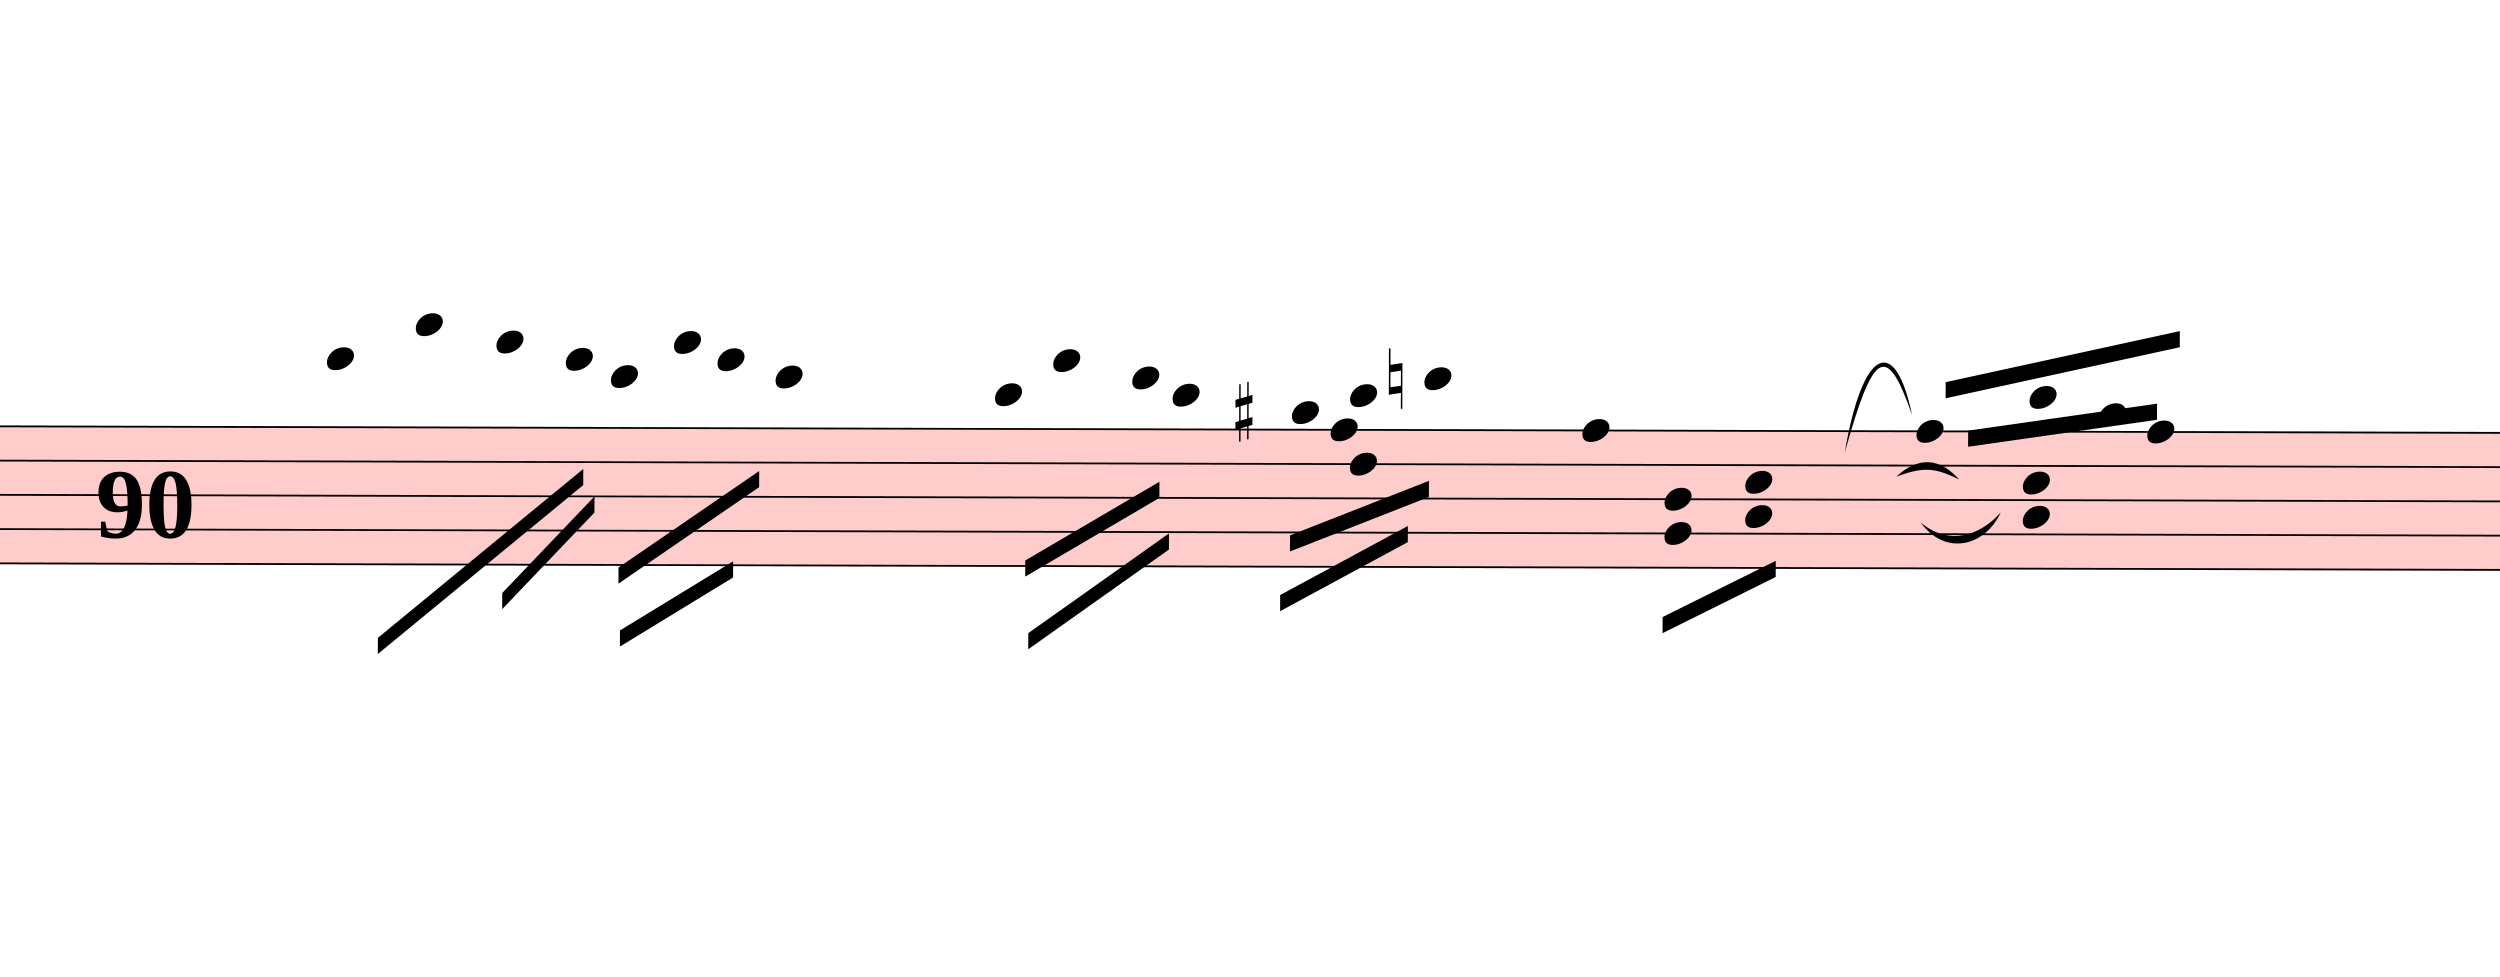
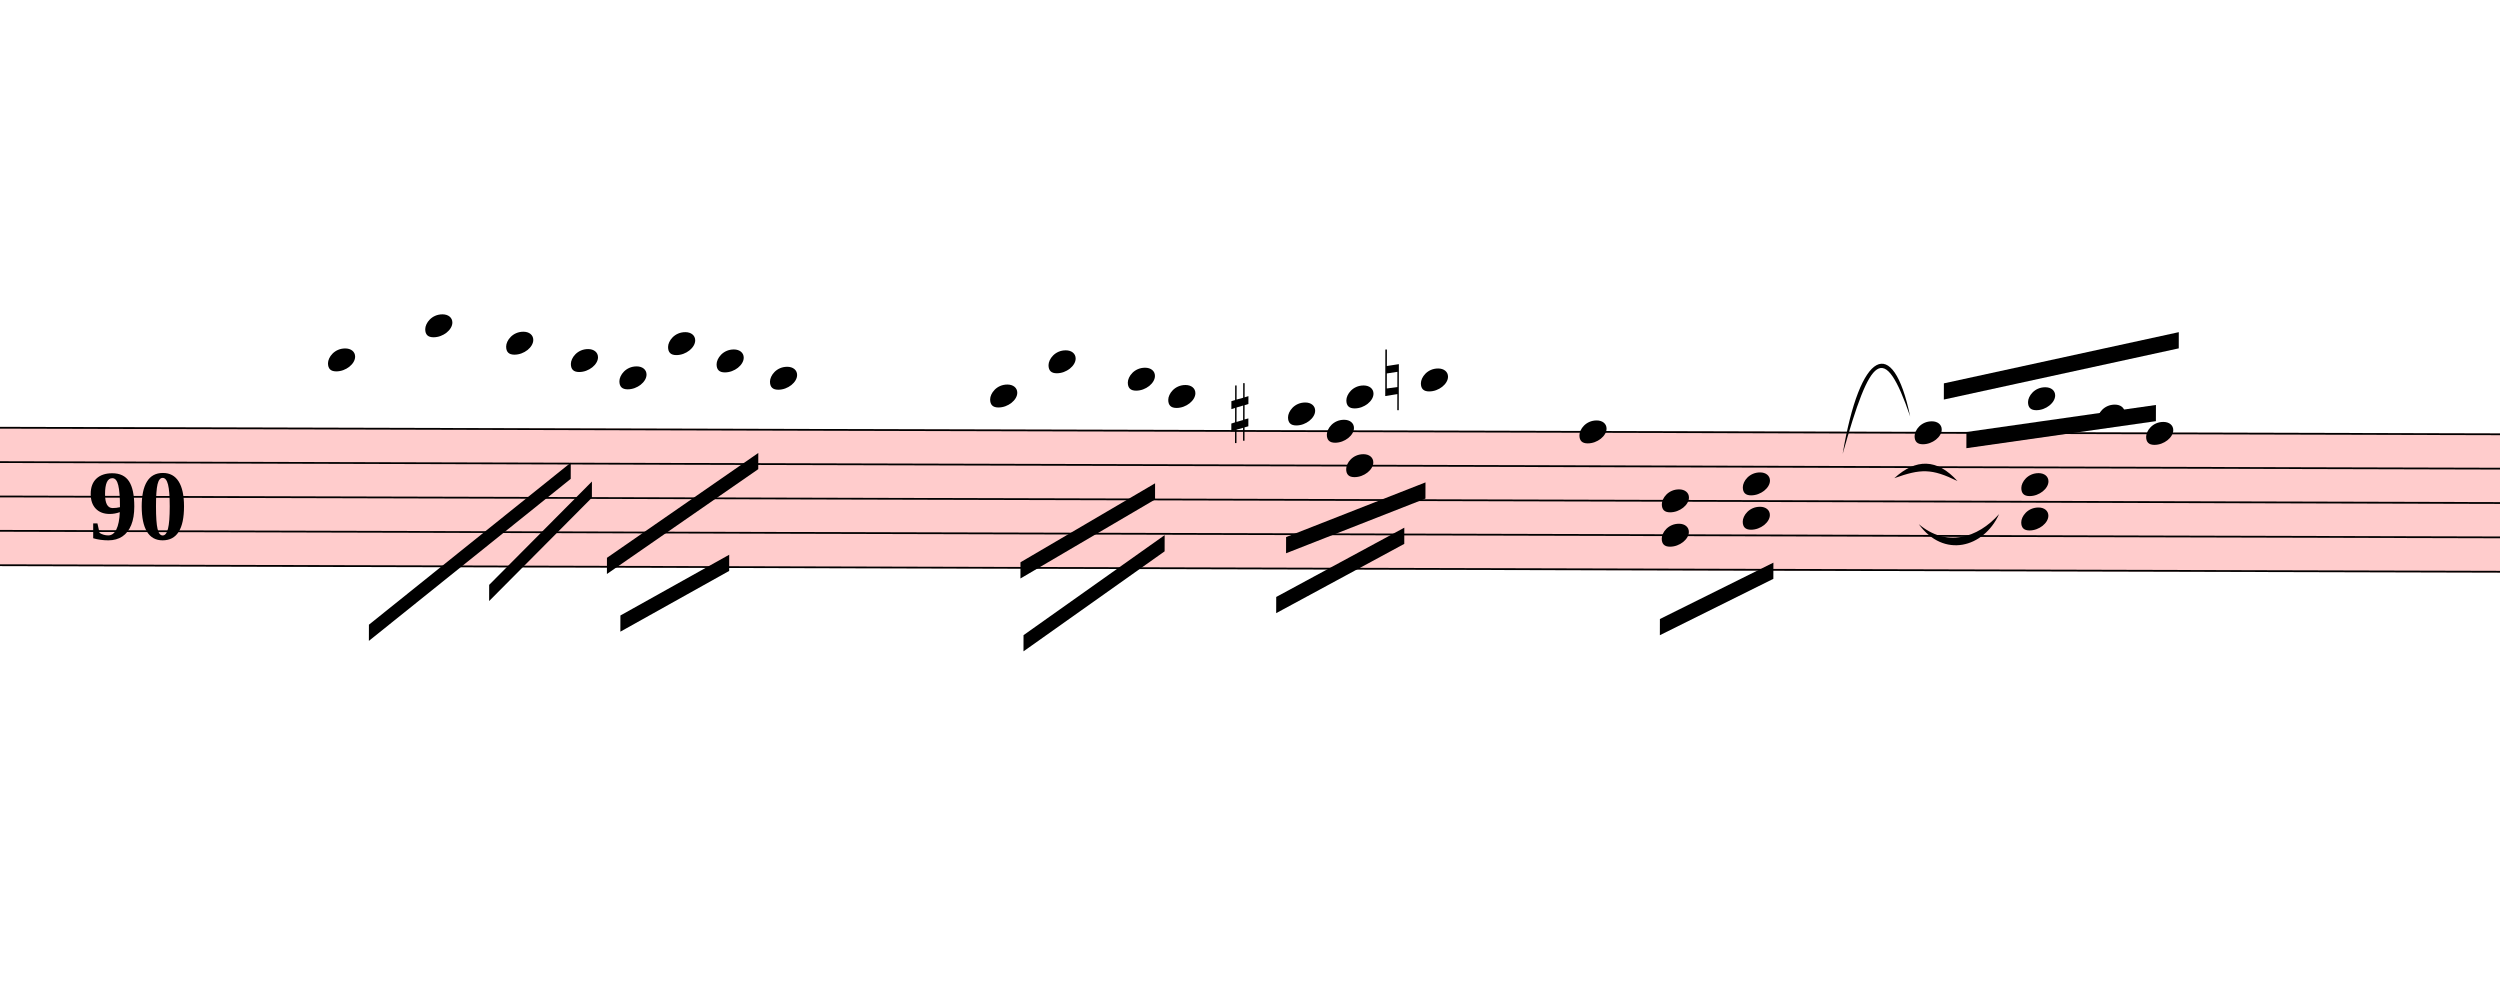
- <svg xmlns="http://www.w3.org/2000/svg" viewBox="1698 4049 13941 5446" version="1.1" overflow="visible">
+ <svg xmlns="http://www.w3.org/2000/svg" viewBox="1743 4049 13896 5467.6" version="1.1" overflow="visible">
  <defs>
    <style type="text/css">
    /* .staff * {
      fill: #000;
      stroke: #000;
    }

    .deletionBack {
      fill: #00000033;
    } */
  </style>
    <symbol id="sym_notehead_quarter" viewBox="0 0 1000 1000" overflow="inherit">
      <path transform="scale(1,-1)" d="M0 -39c0 68 73 172 200 172c66 0 114 -37 114 -95c0 -84 -106 -171 -218 -171c-64 0 -96 30 -96 94z" />
    </symbol>
    <symbol id="sym_accid_s" viewBox="0 0 1000 1000" overflow="inherit">
      <path transform="scale(1,-1)" d="M136 186v169h17v-164l44 14v-91l-44 -14v-165l44 12v-91l-44 -13v-155h-17v150l-76 -22v-155h-17v149l-43 -13v90l43 14v167l-43 -14v92l43 13v169h17v-163zM60 73v-167l76 22v168z" />
    </symbol>
    <symbol id="sym_accid_n" viewBox="0 0 1000 1000" overflow="inherit">
      <path transform="scale(1,-1)" d="M0 -188v539h18v-191l139 22v-533h-17v186zM18 -100l122 17v176l-122 -19v-174z" />
    </symbol>
  </defs>
  <g class="rastrums">
    <g class="rastrum" data-id="r488818e8-e6af-41cd-bcc0-325fb5447c47" style="transform: rotate(0.15deg); transform-origin: 1512px 6417px;">
      <g class="rastrum bounding-box" data-id="bbox-r488818e8-e6af-41cd-bcc0-325fb5447c47">
        <rect x="1512" y="6417" width="23409" height="774" fill="#ff000033" />
      </g>
      <path d="M1512 6422 L24921 6422" stroke-width="10" stroke="black" />
      <path d="M1512 6613 L24921 6613" stroke-width="10" stroke="black" />
      <path d="M1512 6804 L24921 6804" stroke-width="10" stroke="black" />
      <path d="M1512 6995 L24921 6995" stroke-width="10" stroke="black" />
      <path d="M1512 7186 L24921 7186" stroke-width="10" stroke="black" />
    </g>
  </g>
  <g class="draft" data-label="2" data-id="dfbf55031-0121-42c3-a3e3-0eaf4d00a204">
    <g class="system" data-id="tf478b582-6fba-4218-87ca-1543409a3803">
      <g class="staff" data-n="1" data-rastrum="r488818e8-e6af-41cd-bcc0-325fb5447c47" style="transform: rotate(0.15deg); transform-origin: 1512px 6417px;">
        <g class="note" data-id="dda43dd7b-8d0c-4052-91e5-b5253f4a4be3" data-stem.dir="down">
          <g class="notehead">
-             <use href="#sym_notehead_quarter" height="480px" width="480px" x="3537" y="6040" />
-           </g>
-           <g class="ledgerLines above">
-             <path d="M3498 6231 L3726 6231" stroke-width="18" />
-             <path d="M3498 6040 L3726 6040" stroke-width="18" />
-           </g>
-           <g class="stem">
-             <path d="M3537 6040 L3537 6708.5" stroke-width="14" />
+             <use href="#sym_notehead_quarter" height="480px" width="480px" x="3582" y="6040" />
+           </g>
+           <g class="ledgerLines above">
+             <path d="M3543 6231 L3771 6231" stroke-width="18" />
+             <path d="M3543 6040 L3771 6040" stroke-width="18" />
+           </g>
+           <g class="stem">
+             <path d="M3582 6040 L3582 6613" stroke-width="14" />
          </g>
        </g>
        <g class="note" data-id="dea3c6f93-5300-4dc1-a75b-e6f2b0b8f7f5" data-stem.dir="down">
          <g class="notehead">
-             <use href="#sym_notehead_quarter" height="480px" width="480px" x="4032" y="5849" />
-           </g>
-           <g class="ledgerLines above">
-             <path d="M3993 6231 L4221 6231" stroke-width="18" />
-             <path d="M3993 6040 L4221 6040" stroke-width="18" />
-             <path d="M3993 5849 L4221 5849" stroke-width="18" />
-           </g>
-           <g class="stem">
-             <path d="M4032 5849 L4032 6613" stroke-width="14" />
+             <use href="#sym_notehead_quarter" height="480px" width="480px" x="4122" y="5849" />
+           </g>
+           <g class="ledgerLines above">
+             <path d="M4083 6231 L4311 6231" stroke-width="18" />
+             <path d="M4083 6040 L4311 6040" stroke-width="18" />
+             <path d="M4083 5849 L4311 5849" stroke-width="18" />
+           </g>
+           <g class="stem">
+             <path d="M4122 5849 L4122 6517.5" stroke-width="14" />
          </g>
        </g>
        <g class="note" data-id="dab7c261a-d536-4b74-820b-9ed87b23dea6" data-stem.dir="down">
          <g class="notehead">
-             <use href="#sym_notehead_quarter" height="480px" width="480px" x="4482" y="5944.5" />
-           </g>
-           <g class="ledgerLines above">
-             <path d="M4443 6231 L4671 6231" stroke-width="18" />
-             <path d="M4443 6040 L4671 6040" stroke-width="18" />
-           </g>
-           <g class="stem">
-             <path d="M4482 5944.5 L4482 6708.5" stroke-width="14" />
+             <use href="#sym_notehead_quarter" height="480px" width="480px" x="4572" y="5944.5" />
+           </g>
+           <g class="ledgerLines above">
+             <path d="M4533 6231 L4761 6231" stroke-width="18" />
+             <path d="M4533 6040 L4761 6040" stroke-width="18" />
+           </g>
+           <g class="stem">
+             <path d="M4572 5944.5 L4572 6613" stroke-width="14" />
          </g>
        </g>
        <g class="note" data-id="d6a59a0a7-5b8b-4db3-a1ee-c3f8f03a79cb" data-stem.dir="down">
          <g class="notehead">
-             <use href="#sym_notehead_quarter" height="480px" width="480px" x="4869" y="6040" />
-           </g>
-           <g class="ledgerLines above">
-             <path d="M4830 6231 L5058 6231" stroke-width="18" />
-             <path d="M4830 6040 L5058 6040" stroke-width="18" />
-           </g>
-           <g class="stem">
-             <path d="M4869 6040 L4869 6708.5" stroke-width="14" />
+             <use href="#sym_notehead_quarter" height="480px" width="480px" x="4932" y="6040" />
+           </g>
+           <g class="ledgerLines above">
+             <path d="M4893 6231 L5121 6231" stroke-width="18" />
+             <path d="M4893 6040 L5121 6040" stroke-width="18" />
+           </g>
+           <g class="stem">
+             <path d="M4932 6040 L4932 6708.5" stroke-width="14" />
          </g>
        </g>
        <g class="note" data-id="d027c03ec-a439-479c-b43d-f915c0272e86" data-stem.dir="down">
          <g class="notehead">
-             <use href="#sym_notehead_quarter" height="480px" width="480px" x="5121" y="6135.5" />
-           </g>
-           <g class="ledgerLines above">
-             <path d="M5082 6231 L5310 6231" stroke-width="18" />
-           </g>
-           <g class="stem">
-             <path d="M5121 6135.5 L5121 6804" stroke-width="14" />
+             <use href="#sym_notehead_quarter" height="480px" width="480px" x="5202" y="6135.5" />
+           </g>
+           <g class="ledgerLines above">
+             <path d="M5163 6231 L5391 6231" stroke-width="18" />
+           </g>
+           <g class="stem">
+             <path d="M5202 6135.5 L5202 6804" stroke-width="14" />
          </g>
        </g>
        <g class="note" data-id="da15ade23-e53c-4aba-951b-5805c828ffeb" data-stem.dir="down">
          <g class="notehead">
            <use href="#sym_notehead_quarter" height="480px" width="480px" x="5472" y="5944.5" />
          </g>
          <g class="ledgerLines above">
            <path d="M5433 6231 L5661 6231" stroke-width="18" />
            <path d="M5433 6040 L5661 6040" stroke-width="18" />
          </g>
          <g class="stem">
            <path d="M5472 5944.5 L5472 6613" stroke-width="14" />
          </g>
        </g>
        <g class="note" data-id="d0631d1ab-068d-4692-ac69-ed8161cac7ab" data-stem.dir="down">
          <g class="notehead">
-             <use href="#sym_notehead_quarter" height="480px" width="480px" x="5715" y="6040" />
-           </g>
-           <g class="ledgerLines above">
-             <path d="M5676 6231 L5904 6231" stroke-width="18" />
-             <path d="M5676 6040 L5904 6040" stroke-width="18" />
-           </g>
-           <g class="stem">
-             <path d="M5715 6040 L5715 6613" stroke-width="14" />
+             <use href="#sym_notehead_quarter" height="480px" width="480px" x="5742" y="6040" />
+           </g>
+           <g class="ledgerLines above">
+             <path d="M5703 6231 L5931 6231" stroke-width="18" />
+             <path d="M5703 6040 L5931 6040" stroke-width="18" />
+           </g>
+           <g class="stem">
+             <path d="M5742 6040 L5742 6613" stroke-width="14" />
          </g>
        </g>
        <g class="note" data-id="dd63403bd-c03d-45e8-b98b-fb99b0ab5892" data-stem.dir="down">
          <g class="notehead">
            <use href="#sym_notehead_quarter" height="480px" width="480px" x="6039" y="6135.5" />
          </g>
          <g class="ledgerLines above">
            <path d="M6000 6231 L6228 6231" stroke-width="18" />
          </g>
          <g class="stem">
            <path d="M6039 6135.5 L6039 6613" stroke-width="14" />
          </g>
        </g>
        <g class="note" data-id="da51d93d5-6a72-4fa3-b590-065020e7de47" data-stem.dir="down">
          <g class="notehead">
            <use href="#sym_notehead_quarter" height="480px" width="480px" x="7263" y="6231" />
          </g>
          <g class="ledgerLines above">
            <path d="M7224 6231 L7452 6231" stroke-width="18" />
          </g>
          <g class="stem">
            <path d="M7263 6231 L7263 6804" stroke-width="14" />
          </g>
        </g>
        <g class="note" data-id="d9167f536-bab8-4bab-b734-27e2ccce8bc5" data-stem.dir="down">
          <g class="notehead">
            <use href="#sym_notehead_quarter" height="480px" width="480px" x="7587" y="6040" />
          </g>
          <g class="ledgerLines above">
            <path d="M7548 6231 L7776 6231" stroke-width="18" />
            <path d="M7548 6040 L7776 6040" stroke-width="18" />
          </g>
          <g class="stem">
            <path d="M7587 6040 L7587 6899.5" stroke-width="14" />
          </g>
        </g>
        <g class="note" data-id="da32cafe8-4ddf-4c84-b88e-949e81d1dda2" data-stem.dir="down">
          <g class="notehead">
            <use href="#sym_notehead_quarter" height="480px" width="480px" x="8028" y="6135.5" />
          </g>
          <g class="ledgerLines above">
            <path d="M7989 6231 L8217 6231" stroke-width="18" />
          </g>
          <g class="stem">
            <path d="M8028 6135.5 L8028 6613" stroke-width="14" />
          </g>
        </g>
        <g class="note" data-id="dced34d69-bcb7-4c41-a3f5-b5bc85a71bb5" data-stem.dir="down">
          <g class="notehead">
            <use href="#sym_notehead_quarter" height="480px" width="480px" x="8253" y="6231" />
          </g>
          <g class="ledgerLines above">
            <path d="M8214 6231 L8442 6231" stroke-width="18" />
          </g>
          <g class="stem">
            <path d="M8253 6231 L8253 6613" stroke-width="14" />
          </g>
        </g>
        <g class="note" data-id="db549c5d1-cff7-480e-845d-5077ab15c7a5" data-stem.dir="down">
          <g class="notehead">
            <use href="#sym_notehead_quarter" height="480px" width="480px" x="8919" y="6326.5" />
          </g>
          <g class="ledgerLines above" />
          <g class="stem">
            <path d="M8919 6326.5 L8919 6995" stroke-width="14" />
          </g>
        </g>
        <g class="note" data-id="d4b40e037-259e-4f85-8e67-4402ff897cc8" data-stem.dir="down">
          <g class="notehead">
            <use href="#sym_notehead_quarter" height="480px" width="480px" x="9135" y="6422" />
          </g>
          <g class="stem">
            <path d="M9135 6422 L9135 6899.5" stroke-width="14" />
          </g>
        </g>
        <g class="note" data-id="de62a9802-d5a1-4bd0-9a11-1075d24f69d3" data-stem.dir="down">
          <g class="notehead">
            <use href="#sym_notehead_quarter" height="480px" width="480px" x="9657" y="6135.5" />
          </g>
          <g class="ledgerLines above">
            <path d="M9618 6231 L9846 6231" stroke-width="18" />
          </g>
          <g class="stem">
            <path d="M9657 6135.5 L9657 6708.5" stroke-width="14" />
          </g>
        </g>
        <g class="note" data-id="d97b46b23-65c3-47cc-9a17-d000fc97f619" data-stem.dir="down">
          <g class="notehead">
            <use href="#sym_notehead_quarter" height="480px" width="480px" x="10539" y="6422" />
          </g>
          <g class="stem">
            <path d="M10539 6422 L10539 7281.5" stroke-width="14" />
          </g>
        </g>
        <g class="note" data-id="d7c97441d-098f-4944-9a14-cbe00753ecc7" data-stem.dir="up">
          <g class="notehead">
            <use href="#sym_notehead_quarter" height="480px" width="480px" x="12402" y="6422" />
          </g>
          <g class="stem">
            <path d="M12552 6040 L12552 6422" stroke-width="14" />
          </g>
        </g>
        <g class="note" data-id="da16a5080-9cba-4510-a5fc-a2cccd2bdab3" data-stem.dir="up">
          <g class="notehead">
            <use href="#sym_notehead_quarter" height="480px" width="480px" x="13032" y="6231" />
          </g>
          <g class="ledgerLines above">
            <path d="M12993 6231 L13221 6231" stroke-width="18" />
          </g>
          <g class="stem">
            <path d="M13182 6135.5 L13182 6231" stroke-width="14" />
          </g>
        </g>
        <g class="note" data-id="d89cd1de9-cc42-4bc5-a3ea-91f9a45d7420" data-stem.dir="up">
          <g class="notehead">
            <use href="#sym_notehead_quarter" height="480px" width="480px" x="13419" y="6326.5" />
          </g>
          <g class="ledgerLines above" />
          <g class="stem">
            <path d="M13569 6040 L13569 6326.5" stroke-width="14" />
          </g>
        </g>
        <g class="note" data-id="d441eadb5-194a-4b84-85ad-dad65f48226f" data-stem.dir="up">
          <g class="notehead">
            <use href="#sym_notehead_quarter" height="480px" width="480px" x="13689" y="6422" />
          </g>
          <g class="stem">
            <path d="M13839 5944.5 L13839 6422" stroke-width="14" />
          </g>
        </g>
        <g class="chord" data-id="d4f6cfdd5-8aeb-4ba9-9b45-f66b7a29ab24" data-stem.dir="down">
          <g class="notehead">
            <use href="#sym_notehead_quarter" height="480px" width="480px" x="9243" y="6231" />
          </g>
          <g class="notehead">
            <use href="#sym_notehead_quarter" height="480px" width="480px" x="9243" y="6613" />
          </g>
          <g class="ledgerLines above">
            <path d="M9204 6231 L9432 6231" stroke-width="18" />
          </g>
          <g class="stem">
            <path d="M9243 6231 L9243 7186" stroke-width="14" />
          </g>
        </g>
        <g class="chord" data-id="dce168123-1228-4c86-905c-27fd41f821e4" data-stem.dir="down">
          <g class="notehead">
            <use href="#sym_notehead_quarter" height="480px" width="480px" x="10998" y="6804" />
          </g>
          <g class="notehead">
            <use href="#sym_notehead_quarter" height="480px" width="480px" x="10998" y="6995" />
          </g>
          <g class="stem">
            <path d="M10998 6804 L10998 7377" stroke-width="14" />
          </g>
        </g>
        <g class="chord" data-id="d1a4b0d30-5bc3-4588-8957-b95319e99bf3" data-stem.dir="down">
          <g class="notehead">
            <use href="#sym_notehead_quarter" height="480px" width="480px" x="11448" y="6708.5" />
          </g>
          <g class="notehead">
            <use href="#sym_notehead_quarter" height="480px" width="480px" x="11448" y="6899.5" />
          </g>
          <g class="stem">
            <path d="M11448 6708.5 L11448 7186" stroke-width="14" />
          </g>
        </g>
        <g class="chord" data-id="d30d52994-90b9-4eb1-aa14-9e2773ca939e" data-stem.dir="down">
          <g class="notehead">
            <use href="#sym_notehead_quarter" height="480px" width="480px" x="12996" y="6708.5" />
          </g>
          <g class="notehead">
            <use href="#sym_notehead_quarter" height="480px" width="480px" x="12996" y="6899.5" />
          </g>
          <g class="stem">
            <path d="M12996 6708.5 L12996 7281.5" stroke-width="14" />
          </g>
        </g>
        <g class="accid" data-id="d1f8285db-5ecb-4577-86ec-7c9a40cf7134">
          <use href="#sym_accid_s" height="480px" width="480px" x="8604" y="6326.5" />
        </g>
        <g class="accid" data-id="d38b64903-14c1-4bd0-96c3-7a6915d8deab">
          <use href="#sym_accid_n" height="480px" width="480px" x="9459" y="6135.5" />
        </g>
      </g>
      <g class="barLine" data-id="d55e1c6d5-527d-4962-83f2-ac7ec66bf5c9">
-         <path d="M6813 6390 L6471 7695" stroke-width="27" />
+         <path d="M6738.3 6405.3 L6417.9 7716.6" stroke-width="27" />
      </g>
      <g class="beam" data-id="b3efe072a-af1b-433b-99ea-8be4301dfbfa" style="transform: rotate(0.15deg); transform-origin: 1512px 6417px;">
-         <polygon points="3825,7596 4968,6651 4968,6741 3825,7686" stroke-opacity="1" fill-opacity="1" />
+         <polygon points="3813.3,7511.4 4932.9,6607.8 4932.9,6697.8 3813.3,7601.4" stroke-opacity="1" fill-opacity="1" />
      </g>
      <g class="beam" data-id="b9f672794-0389-454c-b242-13b5b90c954f" style="transform: rotate(0.15deg); transform-origin: 1512px 6417px;">
-         <polygon points="4518,7344 5031,6804 5031,6894 4518,7434" stroke-opacity="1" fill-opacity="1" />
+         <polygon points="4481.1,7288.2 5050.8,6712.2 5050.8,6802.2 4481.1,7378.2" stroke-opacity="1" fill-opacity="1" />
      </g>
      <g class="beam" data-id="b4f18e674-56a9-47c3-aaf0-938e2e77db83" style="transform: rotate(0.15deg); transform-origin: 1512px 6417px;">
-         <polygon points="5166,7200 5949,6660 5949,6750 5166,7290" stroke-opacity="1" fill-opacity="1" />
+         <polygon points="5135.4,7136.1 5975.1,6551.1 5975.1,6641.1 5135.4,7226.1" stroke-opacity="1" fill-opacity="1" />
      </g>
      <g class="beam" data-id="b96a7c81d-1f5b-4c87-8fce-a0b81e86feef" style="transform: rotate(0.15deg); transform-origin: 1512px 6417px;">
-         <polygon points="5175,7551 5805,7164 5805,7254 5175,7641" stroke-opacity="1" fill-opacity="1" />
+         <polygon points="5211,7456.5 5814.9,7117.2 5814.9,7207.2 5211,7546.5" stroke-opacity="1" fill-opacity="1" />
      </g>
      <g class="beam" data-id="bbb3d6cae-e8ba-431d-b62e-c74afe05e62d" style="transform: rotate(0.15deg); transform-origin: 1512px 6417px;">
        <polygon points="7434,7155 8181,6714 8181,6804 7434,7245" stroke-opacity="1" fill-opacity="1" />
      </g>
      <g class="beam" data-id="b4bf2941a-c4fb-44ae-9738-ad7c0c67d3a4" style="transform: rotate(0.15deg); transform-origin: 1512px 6417px;">
        <polygon points="7452,7560 8235,7002 8235,7092 7452,7650" stroke-opacity="1" fill-opacity="1" />
      </g>
      <g class="beam" data-id="b065a9cbb-93cf-4a9f-af25-e09650b12441" style="transform: rotate(0.15deg); transform-origin: 1512px 6417px;">
        <polygon points="8910,7011 9684,6705 9684,6795 8910,7101" stroke-opacity="1" fill-opacity="1" />
      </g>
      <g class="beam" data-id="bf76789f2-899f-4336-a773-e63f70d83273" style="transform: rotate(0.15deg); transform-origin: 1512px 6417px;">
        <polygon points="8856,7344 9567,6957 9567,7047 8856,7434" stroke-opacity="1" fill-opacity="1" />
      </g>
      <g class="beam" data-id="bb1ce3087-d706-4937-b472-b799017d41cd" style="transform: rotate(0.15deg); transform-origin: 1512px 6417px;">
        <polygon points="12564,6147 13869,5859 13869,5949 12564,6237" stroke-opacity="1" fill-opacity="1" />
      </g>
      <g class="beam" data-id="baaf0cafd-75fd-4977-b2f9-f80aa8331431" style="transform: rotate(0.15deg); transform-origin: 1512px 6417px;">
        <polygon points="12690,6417 13743,6264 13743,6354 12690,6507" stroke-opacity="1" fill-opacity="1" />
      </g>
      <g class="beam" data-id="bb1fbe95f-5907-412b-b1ec-55937bdb9c66" style="transform: rotate(0.15deg); transform-origin: 1512px 6417px;">
        <polygon points="10989,7461 11619,7146 11619,7236 10989,7551" stroke-opacity="1" fill-opacity="1" />
      </g>
      <g class="curve" data-id="d834b2d9f-0231-4088-bfae-5dedb8dc3090" data-class="curve">
        <path d="M11985.30,6571.80 C12081.60,5997.60 12264.30,5901.30 12360.60,6363.90 C12214.18,5939.47 12139.77,6021.80 11985.30,6571.80" stroke-width="9" stroke-linecap="round" stroke-linejoin="round" />
      </g>
      <g class="curve" data-id="d3cbe797c-b973-42c4-a709-925a506a8a57" data-class="curve">
        <path d="M12272.40,6706.80 C12393.00,6597.00 12510.00,6597.00 12623.40,6723.00 C12479.77,6652.27 12419.43,6654.19 12272.40,6706.80" stroke-width="9" stroke-linecap="round" stroke-linejoin="round" />
      </g>
      <g class="curve" data-id="d95cebdb3-08b6-4d09-8cee-c012c0085c75" data-class="curve">
        <path d="M12408.30,6962.40 C12561.30,7092.00 12735.00,7041.60 12854.70,6906.60 C12768.65,7094.86 12546.46,7153.23 12408.30,6962.40" stroke-width="9" stroke-linecap="round" stroke-linejoin="round" />
      </g>
      <g class="metaMark navigation" data-id="xaeaa54bd-fcc0-4b9e-b4c4-24b690cf3184" data-class="metaMark navigation">
        <text x="2232" y="7047" text-anchor="start" font-size="0px">
          <tspan id="xaeaa54bd-fcc0-4b9e-b4c4-24b690cf3184_tspan" class="text">
            <tspan font-size="555px" font-weight="bold">90</tspan>
          </tspan>
        </text>
      </g>
    </g>
    <g class="deletions" />
  </g>
</svg>
